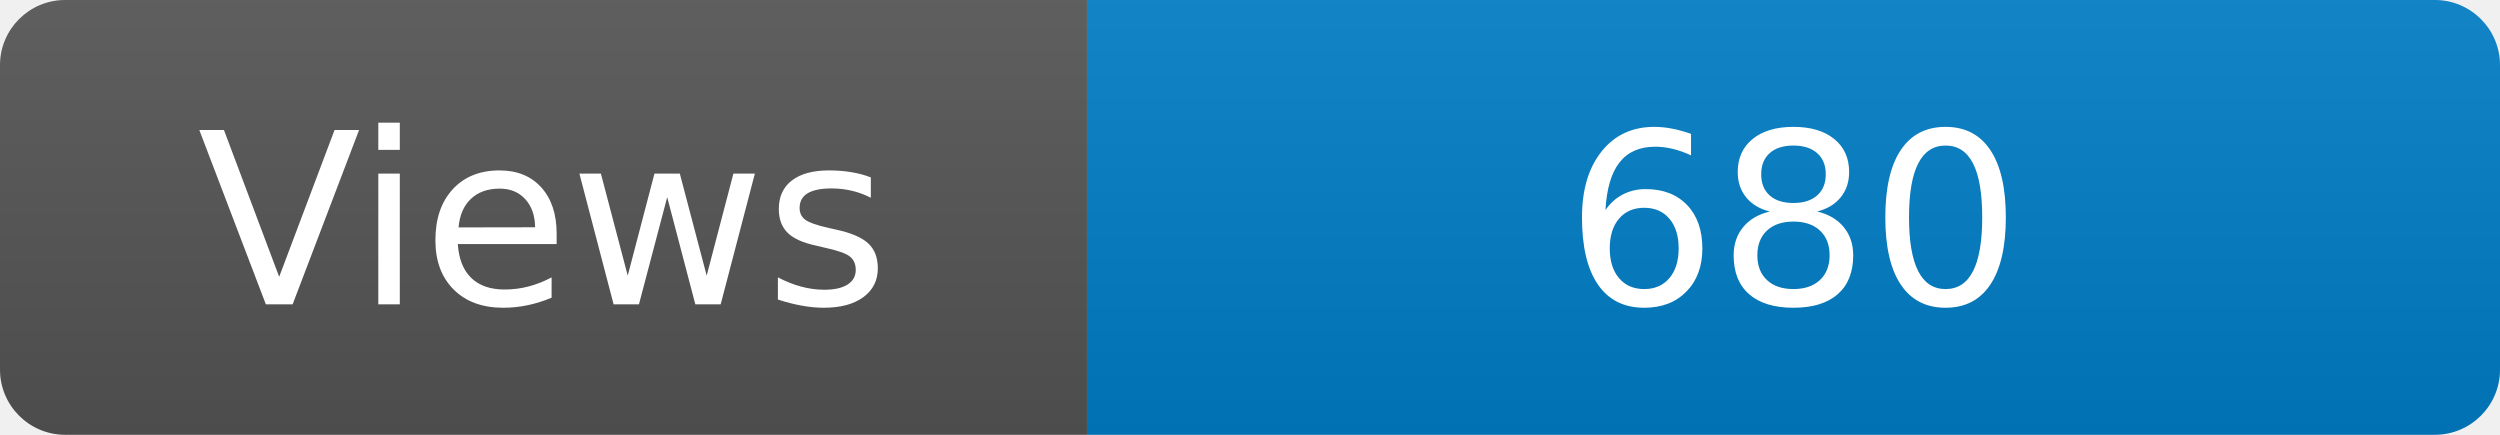
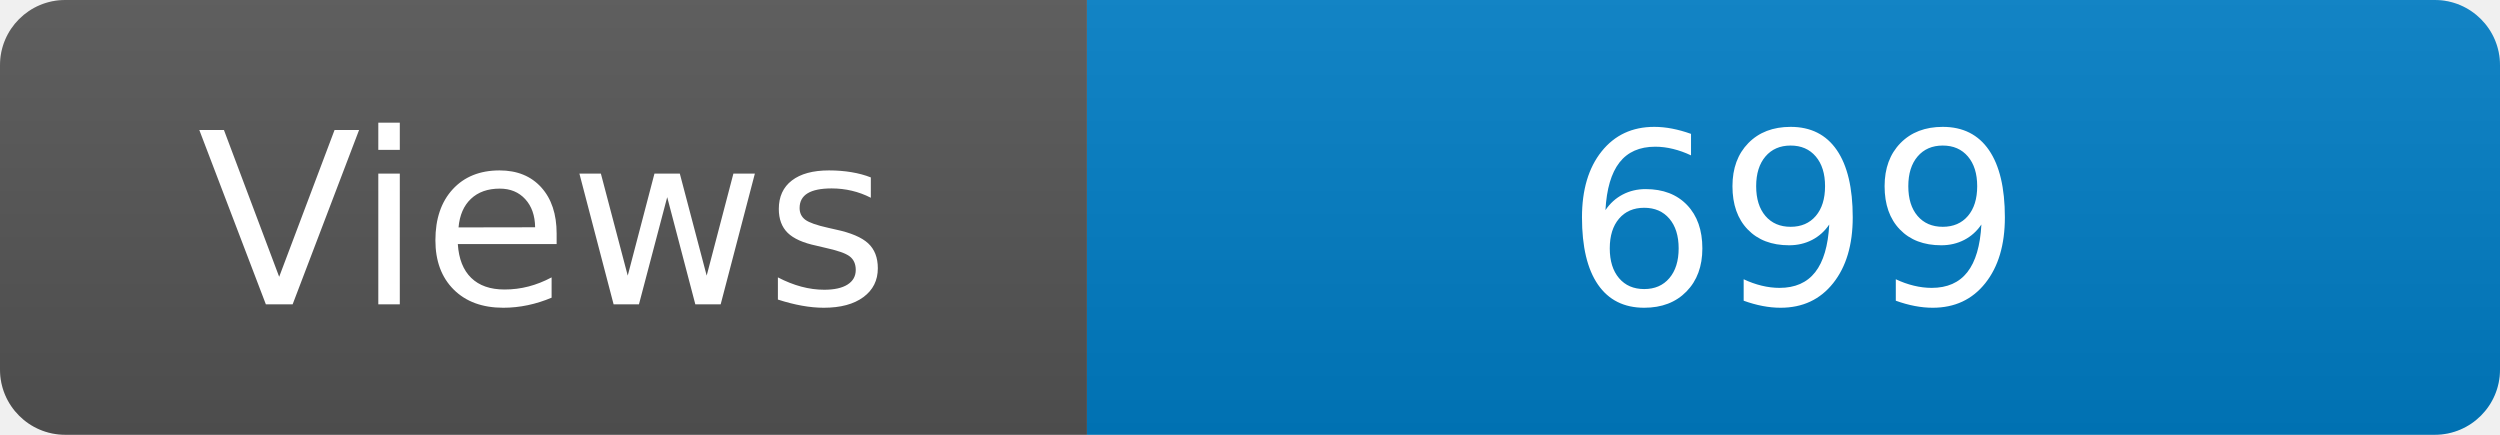
<svg xmlns="http://www.w3.org/2000/svg" width="115" height="20" role="img" aria-label="Maintained?: yes">
  <linearGradient id="s" x2="0" y2="100%">
    <stop offset="0" stop-color="#bbb" stop-opacity=".1" />
    <stop offset="1" stop-opacity=".1" />
  </linearGradient>
  <clipPath id="r">
    <rect width="115" height="20" rx="3" fill="#fff" />
  </clipPath>
  <g clip-path="url(#r)">
    <rect width="50" height="20" fill="#555" />
    <rect x="50" width="160" height="20" fill="#007ec6" />
    <rect width="115" height="20" fill="url(#s)" />
  </g>
  <g fill="#fff" text-anchor="middle" font-family="Verdana,Geneva,DejaVu Sans,sans-serif" font-size="110">
    <text x="250" y="140" transform="scale(.1)" fill="#fff">Views</text>
-     <text x="825" y="140" transform="scale(.1)" fill="#fff">680</text>
+     <text x="825" y="140" transform="scale(.1)" fill="#fff">699</text>
  </g>
</svg>
